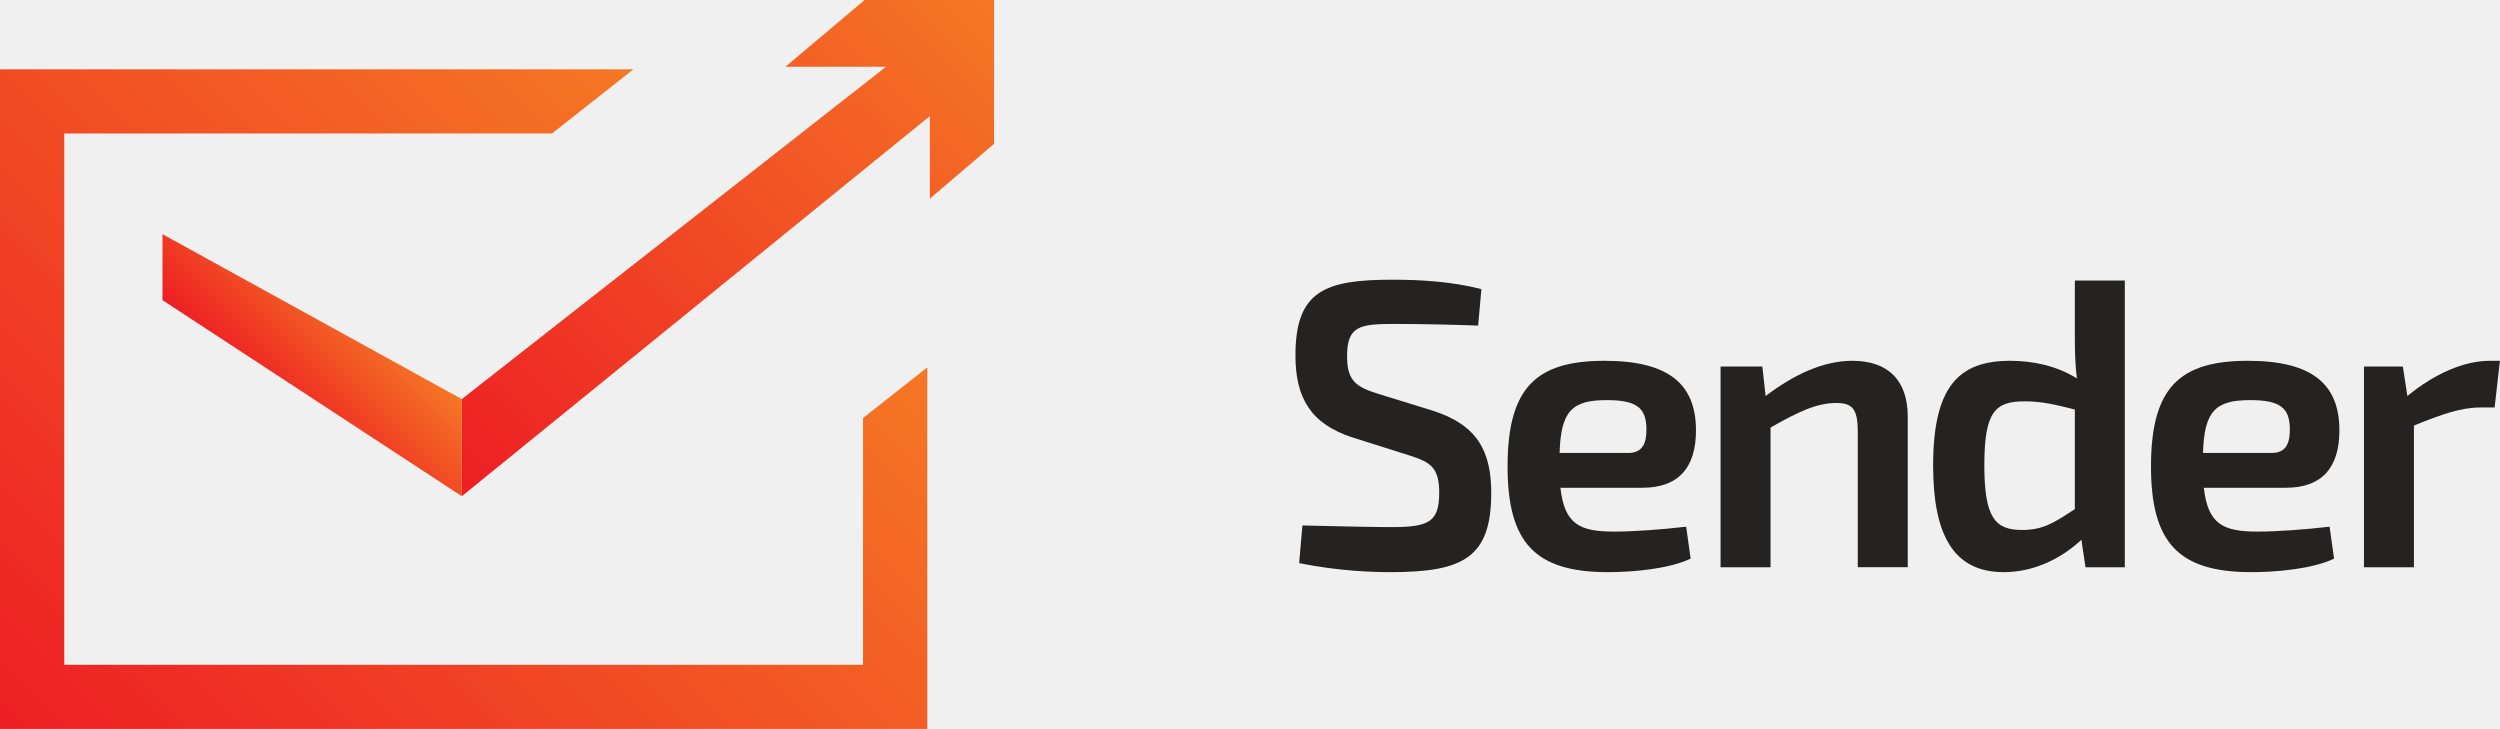
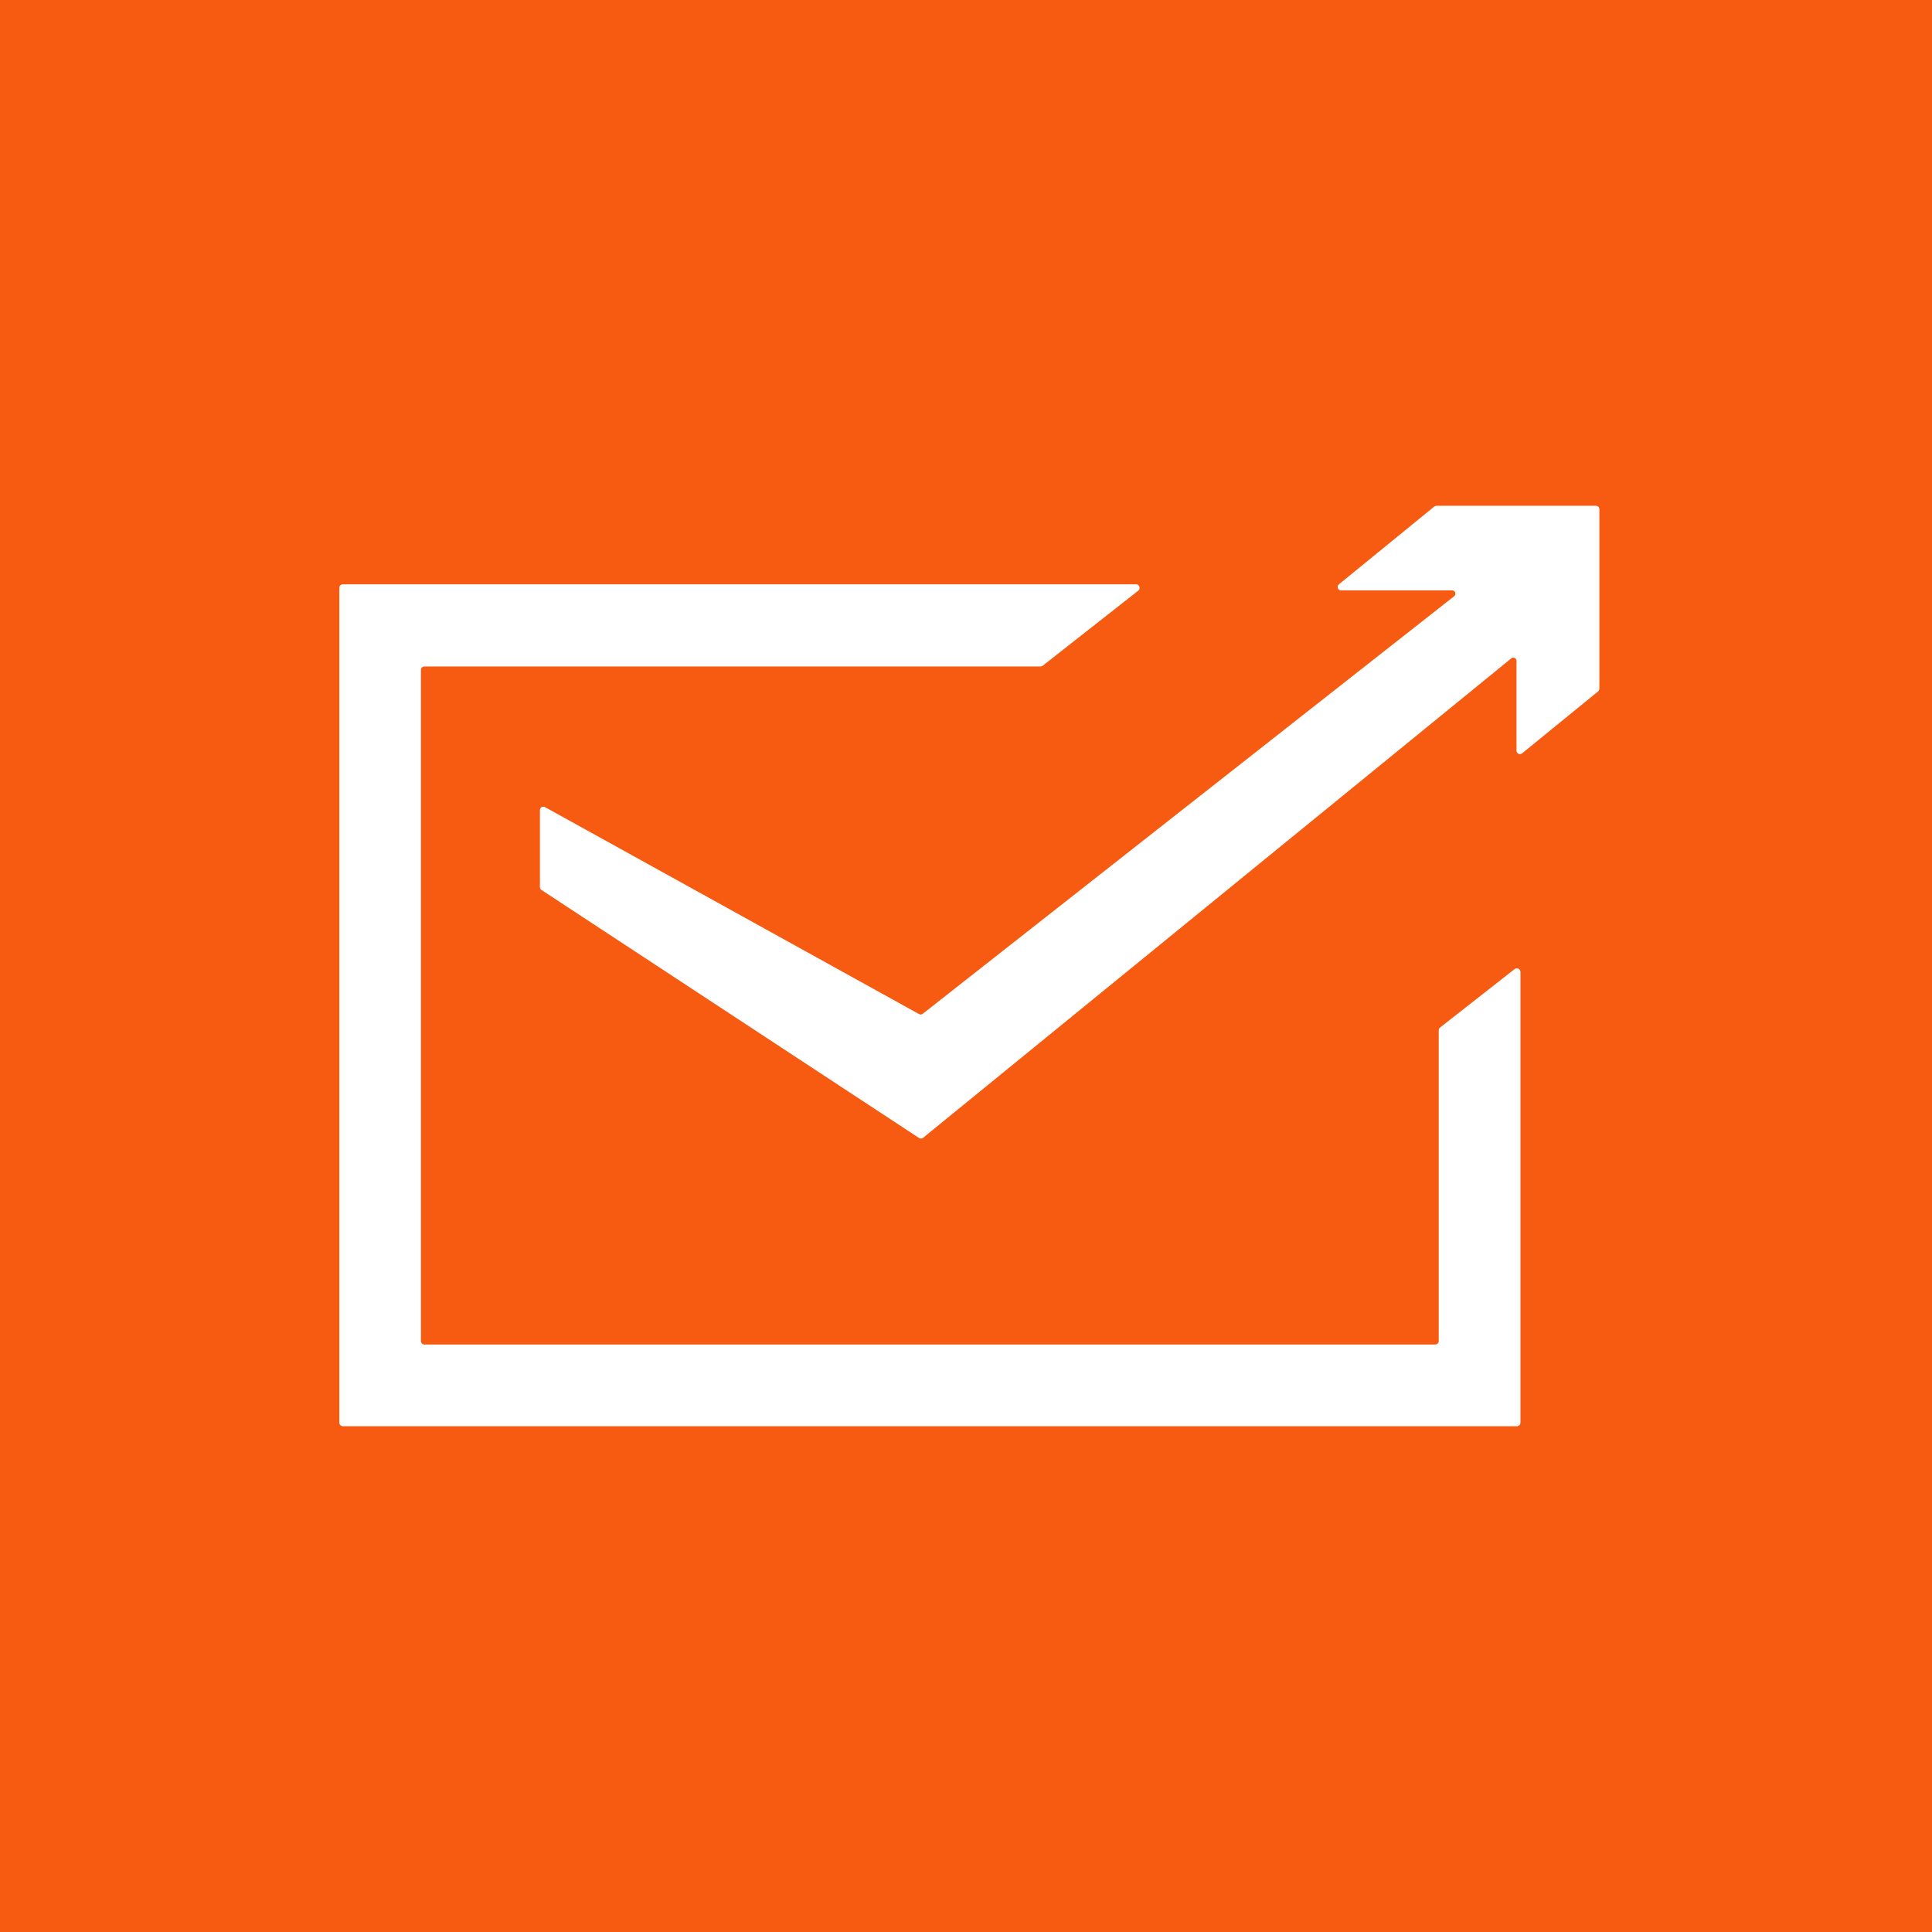
- <svg xmlns="http://www.w3.org/2000/svg" version="1.1" viewBox="0 0 673.88 196.48" xml:space="preserve">
-   <defs>
-     <linearGradient id="c" x2="1" gradientTransform="matrix(-1039.7 -1039.7 -1039.7 1039.7 2010.7 1472.7)" gradientUnits="userSpaceOnUse">
-       <stop stop-color="#f57724" offset="0" />
-       <stop stop-color="#ed1e24" offset="1" />
-     </linearGradient>
-     <linearGradient id="b" x2="1" gradientTransform="matrix(-1307.1 -1307.1 -1307.1 1307.1 1442.4 1171.8)" gradientUnits="userSpaceOnUse">
-       <stop stop-color="#f57724" offset="0" />
-       <stop stop-color="#ed1e24" offset="1" />
-     </linearGradient>
-     <linearGradient id="a" x2="1" gradientTransform="matrix(-202.55 -202.55 -202.55 202.55 748.08 852.32)" gradientUnits="userSpaceOnUse">
-       <stop stop-color="#f57724" offset="0" />
-       <stop stop-color="#ed1e24" offset="1" />
-     </linearGradient>
-   </defs>
-   <g transform="matrix(1.3333 0 0 -1.3333 0 196.48)">
-     <g transform="scale(.1)">
-       <path d="m2849.2 552.93c41.41-13.246 60.45-23.188 60.45-75.356 0-58.789-20.7-69.558-95.23-69.558-39.74 0-72.86 0.828-181.34 3.316l-6.62-76.187c82.8-16.551 150.7-18.211 185.48-18.211 146.57 0 202.88 29.808 202.88 159.82 0 83.633-27.33 137.46-117.59 166.44l-110.13 33.949c-44.72 14.078-63.76 25.668-63.76 76.179 0 61.282 25.67 65.422 95.23 65.422 56.3 0 122.55-1.66 169.75-3.316l6.62 73.695c-61.28 15.738-125.04 19.051-179.69 19.051-136.63 0-196.25-22.359-196.25-153.2 0-85.289 30.64-138.28 115.1-165.61l115.1-36.437" fill="#242322" />
-       <path d="m3153 557.9c2.48 85.293 25.67 106.82 95.22 106.82 62.11 0 80.32-16.563 80.32-59.621 0-21.528-4.14-47.199-36.43-47.199zm167.26-70.383c75.35 0 108.48 43.058 108.48 115.93 0 91.914-53 140.77-184.66 140.77-137.45 0-196.24-52.996-196.24-213.64 0-154.02 55.47-213.64 202.87-213.64 51.33 0 124.21 6.621 167.26 27.332l-9.1 64.578c-48.86-5.789-106.83-9.93-145.74-9.93-69.56 0-100.2 14.899-108.48 88.602h165.61" fill="#242322" />
-       <path d="m3562.9 732.61h-84.46v-405.75h101.02v282.38c55.48 31.465 92.74 49.684 133.32 49.684 32.29 0 43.06-12.422 43.06-57.965v-274.09h101.02v304.74c0 72.871-39.75 112.62-111.79 112.62-58.79 0-117.58-27.328-175.54-71.215l-6.63 59.617" fill="#242322" />
-       <path d="m4194.7 444.45c-44.72-29.808-66.25-42.23-106.82-42.23-53.83 0-76.18 24.011-76.18 130.84 0 109.3 22.35 129.18 81.97 129.18 36.44 0 64.59-7.457 101.03-16.562zm101.02 462.06h-101.02v-116.76c0-28.156 0.82-54.652 4.13-81.152-39.74 24.843-86.94 35.609-134.97 35.609-102.67 0-155.67-50.512-155.67-211.99 0-137.45 39.75-215.29 142.43-215.29 66.24 0 120.89 31.468 157.33 65.422l8.28-55.493h79.49v579.65" fill="#242322" />
-       <path d="m4453.8 557.9c2.49 85.293 25.67 106.82 95.23 106.82 62.1 0 80.32-16.563 80.32-59.621 0-21.528-4.14-47.199-36.43-47.199zm167.27-70.383c75.36 0 108.48 43.058 108.48 115.93 0 91.914-53 140.77-184.66 140.77-137.45 0-196.25-52.996-196.25-213.64 0-154.02 55.48-213.64 202.87-213.64 51.34 0 124.21 6.621 167.27 27.332l-9.11 64.578c-48.85-5.789-106.82-9.93-145.73-9.93-69.56 0-100.2 14.899-108.48 88.602h165.61" fill="#242322" />
-       <path d="m5054.1 744.21h-19.87c-53 0-111.79-25.676-167.27-71.215l-9.11 59.617h-78.66v-405.75h101.02v286.52c57.96 23.184 95.22 36.438 134.15 36.438h28.97l10.77 94.398" fill="#242322" />
-       <path d="m1747.9 1473.6-159.95-134.94h203.26l-857.57-671.82v-196.43l946.2 768.51v-166.88l129.94 110.96v290.6h-261.88" fill="url(#c)" fill-rule="evenodd" />
-       <path d="m1744.8 628.59v-498.94h-1614.9v1074.2h986.12l164.53 129.65h-1280.6v-1333.5h1874.8v730.98l-129.93-102.39" fill="url(#b)" fill-rule="evenodd" />
-       <path d="m328.49 1000.2 605.12-333.39v-196.32l-605.12 396.36v133.36" fill="url(#a)" fill-rule="evenodd" />
-     </g>
+ <svg xmlns="http://www.w3.org/2000/svg" version="1.1" viewBox="0.00 0.00 180.00 180.00" width="128" height="128">
+   <g stroke-width="2.00" fill="none" stroke-linecap="butt">
+     <path stroke="#fbad88" vector-effect="non-scaling-stroke" d="   M 85.63 106.02   A 0.31 0.31 0.0 0 0 86.00 106.00   L 140.79 61.34   A 0.31 0.31 0.0 0 1 141.30 61.58   L 141.30 69.94   A 0.31 0.31 0.0 0 0 141.81 70.18   L 148.89 64.41   A 0.31 0.31 0.0 0 0 149.00 64.17   L 149.00 47.44   A 0.31 0.31 0.0 0 0 148.69 47.13   L 133.83 47.13   A 0.31 0.31 0.0 0 0 133.63 47.20   L 124.74 54.45   A 0.31 0.31 0.0 0 0 124.93 55.00   L 135.29 55.00   A 0.31 0.31 0.0 0 1 135.49 55.55   L 85.97 94.46   A 0.31 0.31 0.0 0 1 85.63 94.49   L 50.77 75.20   A 0.31 0.31 0.0 0 0 50.31 75.48   L 50.31 82.65   A 0.31 0.31 0.0 0 0 50.45 82.91   L 85.63 106.02" />
+     <path stroke="#fbad88" vector-effect="non-scaling-stroke" d="   M 141.32 132.87   A 0.33 0.33 0.0 0 0 141.65 132.54   L 141.65 90.55   A 0.33 0.33 0.0 0 0 141.12 90.29   L 134.18 95.73   A 0.33 0.33 0.0 0 0 134.05 95.99   L 134.05 124.94   A 0.33 0.33 0.0 0 1 133.72 125.27   L 39.54 125.27   A 0.33 0.33 0.0 0 1 39.21 124.94   L 39.21 62.42   A 0.33 0.33 0.0 0 1 39.54 62.09   L 96.94 62.09   A 0.33 0.33 0.0 0 0 97.14 62.02   L 106.04 55.03   A 0.33 0.33 0.0 0 0 105.84 54.44   L 31.95 54.44   A 0.33 0.33 0.0 0 0 31.62 54.77   L 31.62 132.54   A 0.33 0.33 0.0 0 0 31.95 132.87   L 141.32 132.87" />
  </g>
+   <path fill="#f75b11" d="   M 180.00 0.00   L 180.00 180.00   L 0.00 180.00   L 0.00 0.00   L 180.00 0.00   Z   M 85.63 106.02   A 0.31 0.31 0.0 0 0 86.00 106.00   L 140.79 61.34   A 0.31 0.31 0.0 0 1 141.30 61.58   L 141.30 69.94   A 0.31 0.31 0.0 0 0 141.81 70.18   L 148.89 64.41   A 0.31 0.31 0.0 0 0 149.00 64.17   L 149.00 47.44   A 0.31 0.31 0.0 0 0 148.69 47.13   L 133.83 47.13   A 0.31 0.31 0.0 0 0 133.63 47.20   L 124.74 54.45   A 0.31 0.31 0.0 0 0 124.93 55.00   L 135.29 55.00   A 0.31 0.31 0.0 0 1 135.49 55.55   L 85.97 94.46   A 0.31 0.31 0.0 0 1 85.63 94.49   L 50.77 75.20   A 0.31 0.31 0.0 0 0 50.31 75.48   L 50.31 82.65   A 0.31 0.31 0.0 0 0 50.45 82.91   L 85.63 106.02   Z   M 141.32 132.87   A 0.33 0.33 0.0 0 0 141.65 132.54   L 141.65 90.55   A 0.33 0.33 0.0 0 0 141.12 90.29   L 134.18 95.73   A 0.33 0.33 0.0 0 0 134.05 95.99   L 134.05 124.94   A 0.33 0.33 0.0 0 1 133.72 125.27   L 39.54 125.27   A 0.33 0.33 0.0 0 1 39.21 124.94   L 39.21 62.42   A 0.33 0.33 0.0 0 1 39.54 62.09   L 96.94 62.09   A 0.33 0.33 0.0 0 0 97.14 62.02   L 106.04 55.03   A 0.33 0.33 0.0 0 0 105.84 54.44   L 31.95 54.44   A 0.33 0.33 0.0 0 0 31.62 54.77   L 31.62 132.54   A 0.33 0.33 0.0 0 0 31.95 132.87   L 141.32 132.87   Z" />
+   <path fill="#ffffff" d="   M 85.63 106.02   L 50.45 82.91   A 0.31 0.31 0.0 0 1 50.31 82.65   L 50.31 75.48   A 0.31 0.31 0.0 0 1 50.77 75.20   L 85.63 94.49   A 0.31 0.31 0.0 0 0 85.97 94.46   L 135.49 55.55   A 0.31 0.31 0.0 0 0 135.29 55.00   L 124.93 55.00   A 0.31 0.31 0.0 0 1 124.74 54.45   L 133.63 47.20   A 0.31 0.31 0.0 0 1 133.83 47.13   L 148.69 47.13   A 0.31 0.31 0.0 0 1 149.00 47.44   L 149.00 64.17   A 0.31 0.31 0.0 0 1 148.89 64.41   L 141.81 70.18   A 0.31 0.31 0.0 0 1 141.30 69.94   L 141.30 61.58   A 0.31 0.31 0.0 0 0 140.79 61.34   L 86.00 106.00   A 0.31 0.31 0.0 0 1 85.63 106.02   Z" />
+   <path fill="#ffffff" d="   M 141.32 132.87   L 31.95 132.87   A 0.33 0.33 0.0 0 1 31.62 132.54   L 31.62 54.77   A 0.33 0.33 0.0 0 1 31.95 54.44   L 105.84 54.44   A 0.33 0.33 0.0 0 1 106.04 55.03   L 97.14 62.02   A 0.33 0.33 0.0 0 1 96.94 62.09   L 39.54 62.09   A 0.33 0.33 0.0 0 0 39.21 62.42   L 39.21 124.94   A 0.33 0.33 0.0 0 0 39.54 125.27   L 133.72 125.27   A 0.33 0.33 0.0 0 0 134.05 124.94   L 134.05 95.99   A 0.33 0.33 0.0 0 1 134.18 95.73   L 141.12 90.29   A 0.33 0.33 0.0 0 1 141.65 90.55   L 141.65 132.54   A 0.33 0.33 0.0 0 1 141.32 132.87   Z" />
</svg>
